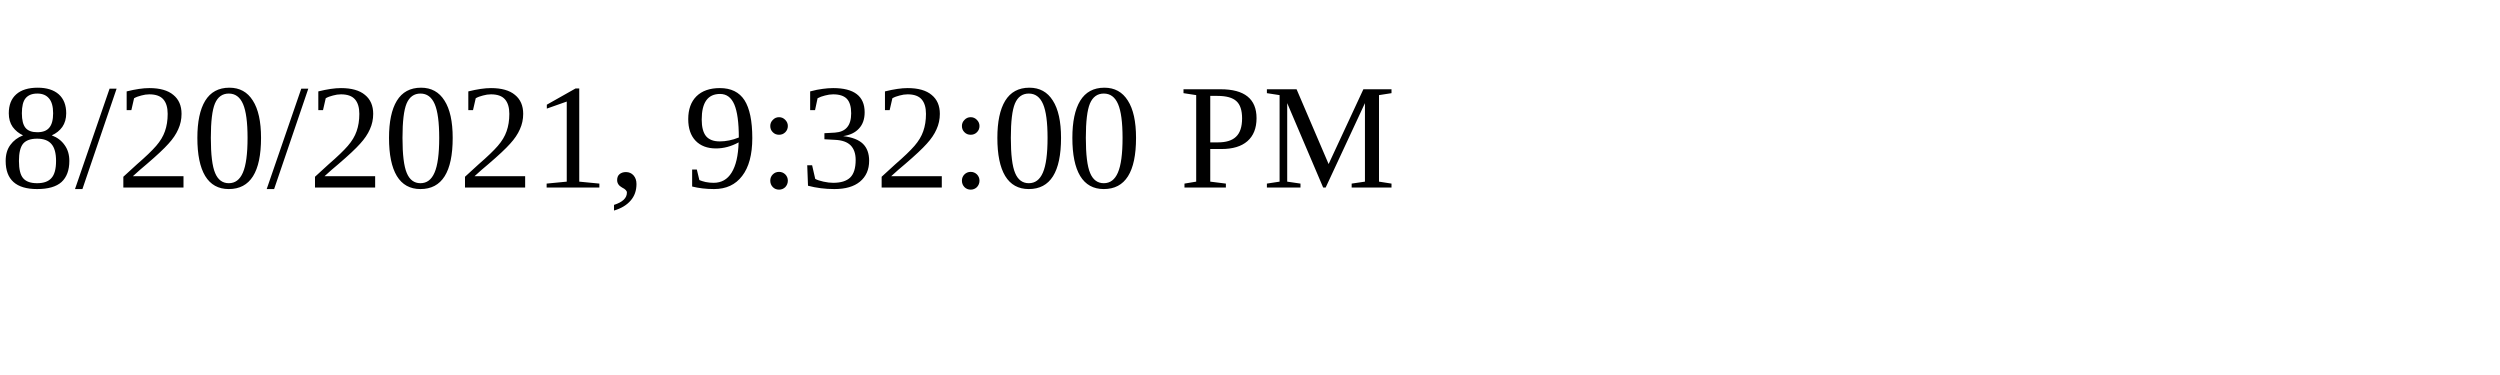
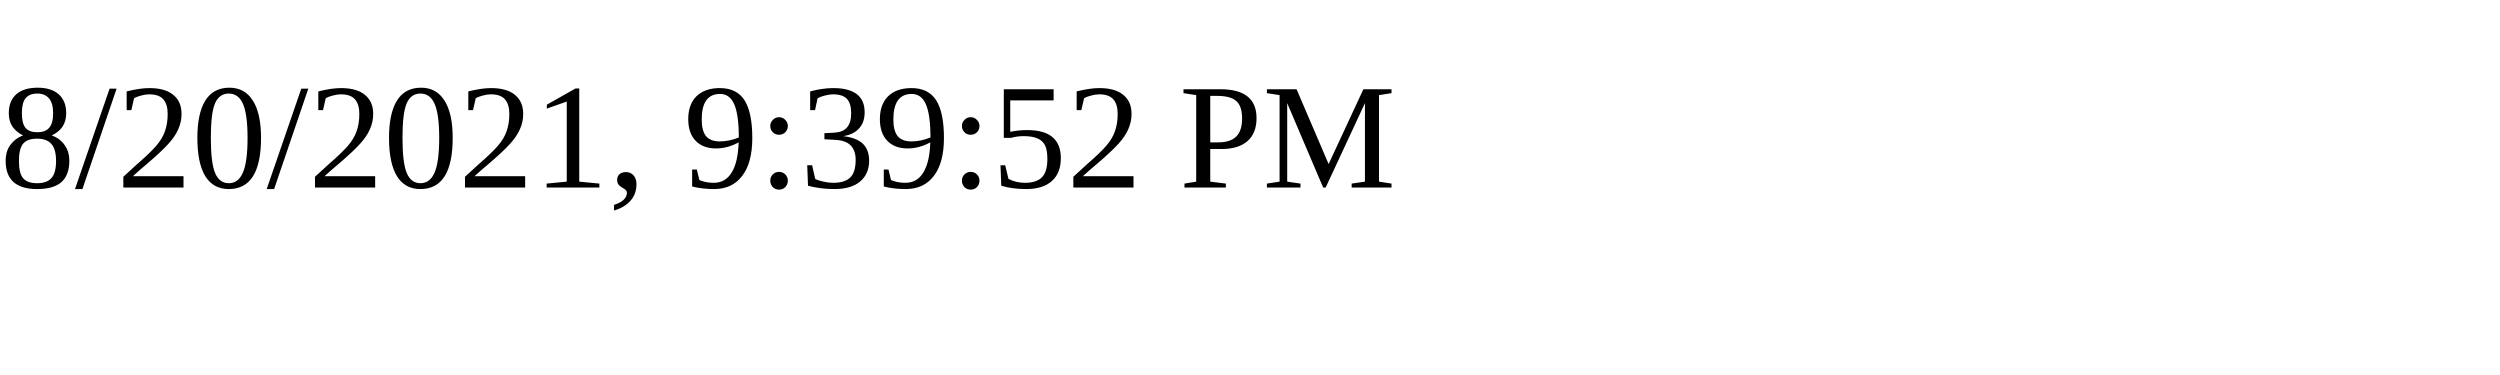
<svg xmlns="http://www.w3.org/2000/svg" height="30" width="200">
-   <text x="0" y="15">8/20/2021, 9:32:00 PM</text>
+   <text x="0" y="15">8/20/2021, 9:39:52 PM</text>
</svg>
